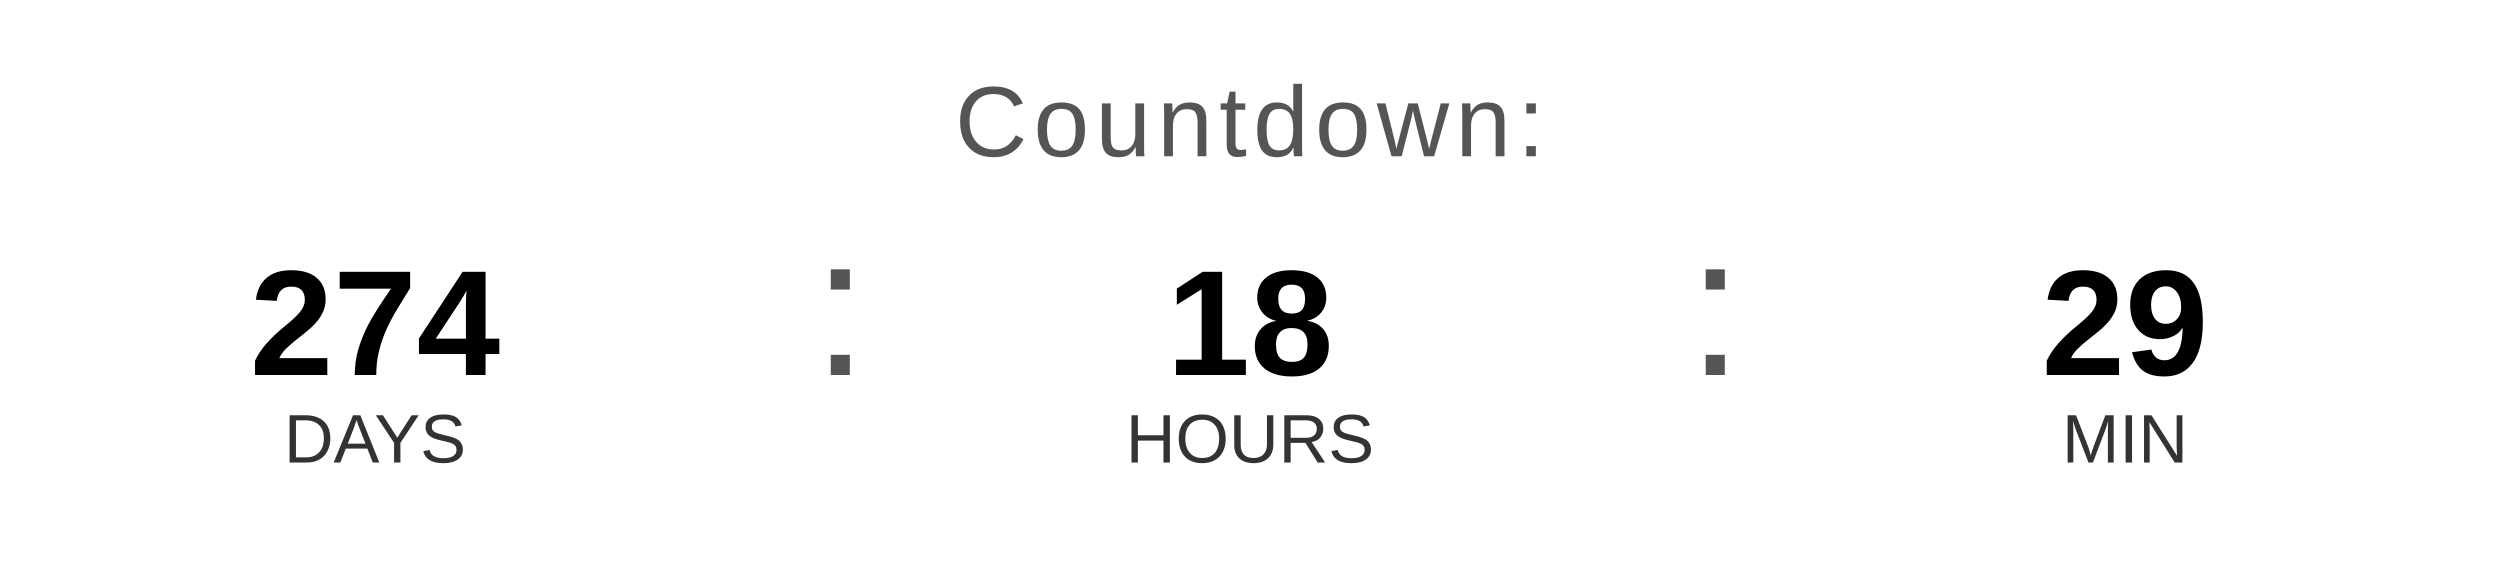
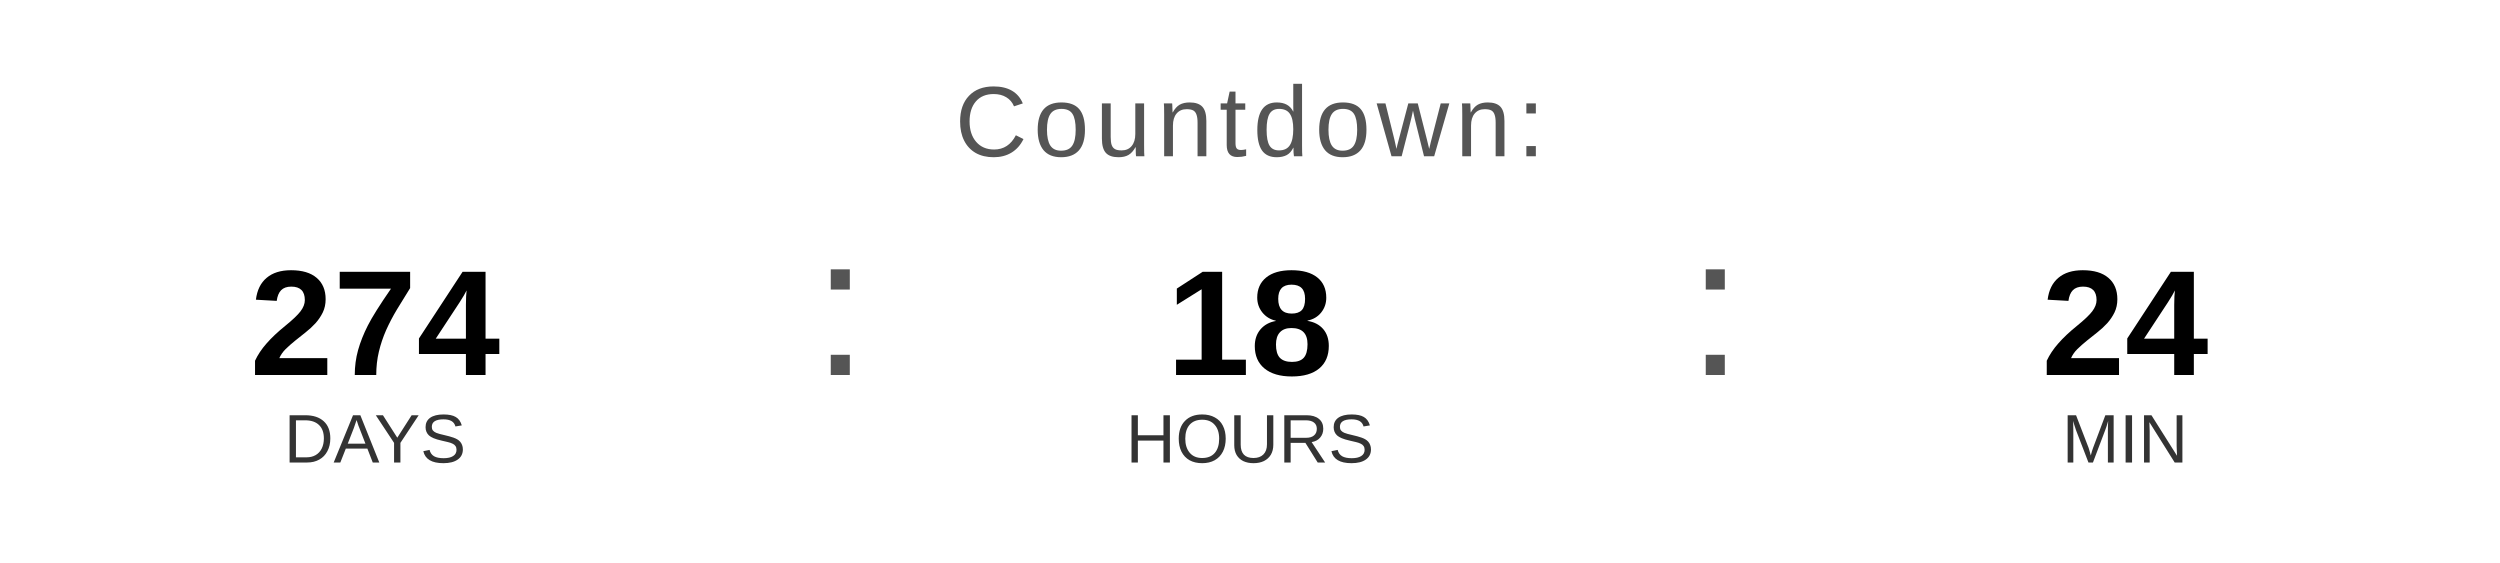
<svg xmlns="http://www.w3.org/2000/svg" width="400" height="90" viewBox="0 0 400 90">
  <text x="200" y="25" font-family="Arial, Helvetica, sans-serif" font-size="16" fill="#555555" text-anchor="middle" letter-spacing="1">
    Countdown:
  </text>
  <text x="60" y="60" font-family="Arial, Helvetica, sans-serif" font-size="24" font-weight="bold" fill="#000000" text-anchor="middle">274</text>
  <text x="60" y="74" font-family="Arial, Helvetica, sans-serif" font-size="11" fill="#333333" text-anchor="middle">DAYS</text>
  <text x="130" y="60" font-family="Arial, sans-serif" font-size="32" fill="#555555">:</text>
  <text x="200" y="60" font-family="Arial, Helvetica, sans-serif" font-size="24" font-weight="bold" fill="#000000" text-anchor="middle">18</text>
  <text x="200" y="74" font-family="Arial, Helvetica, sans-serif" font-size="11" fill="#333333" text-anchor="middle">HOURS</text>
  <text x="270" y="60" font-family="Arial, sans-serif" font-size="32" fill="#555555">:</text>
-   <text x="340" y="60" font-family="Arial, Helvetica, sans-serif" font-size="24" font-weight="bold" fill="#000000" text-anchor="middle">29</text>
+   <text x="340" y="60" font-family="Arial, Helvetica, sans-serif" font-size="24" font-weight="bold" fill="#000000" text-anchor="middle">24</text>
  <text x="340" y="74" font-family="Arial, Helvetica, sans-serif" font-size="11" fill="#333333" text-anchor="middle">MIN</text>
</svg>
